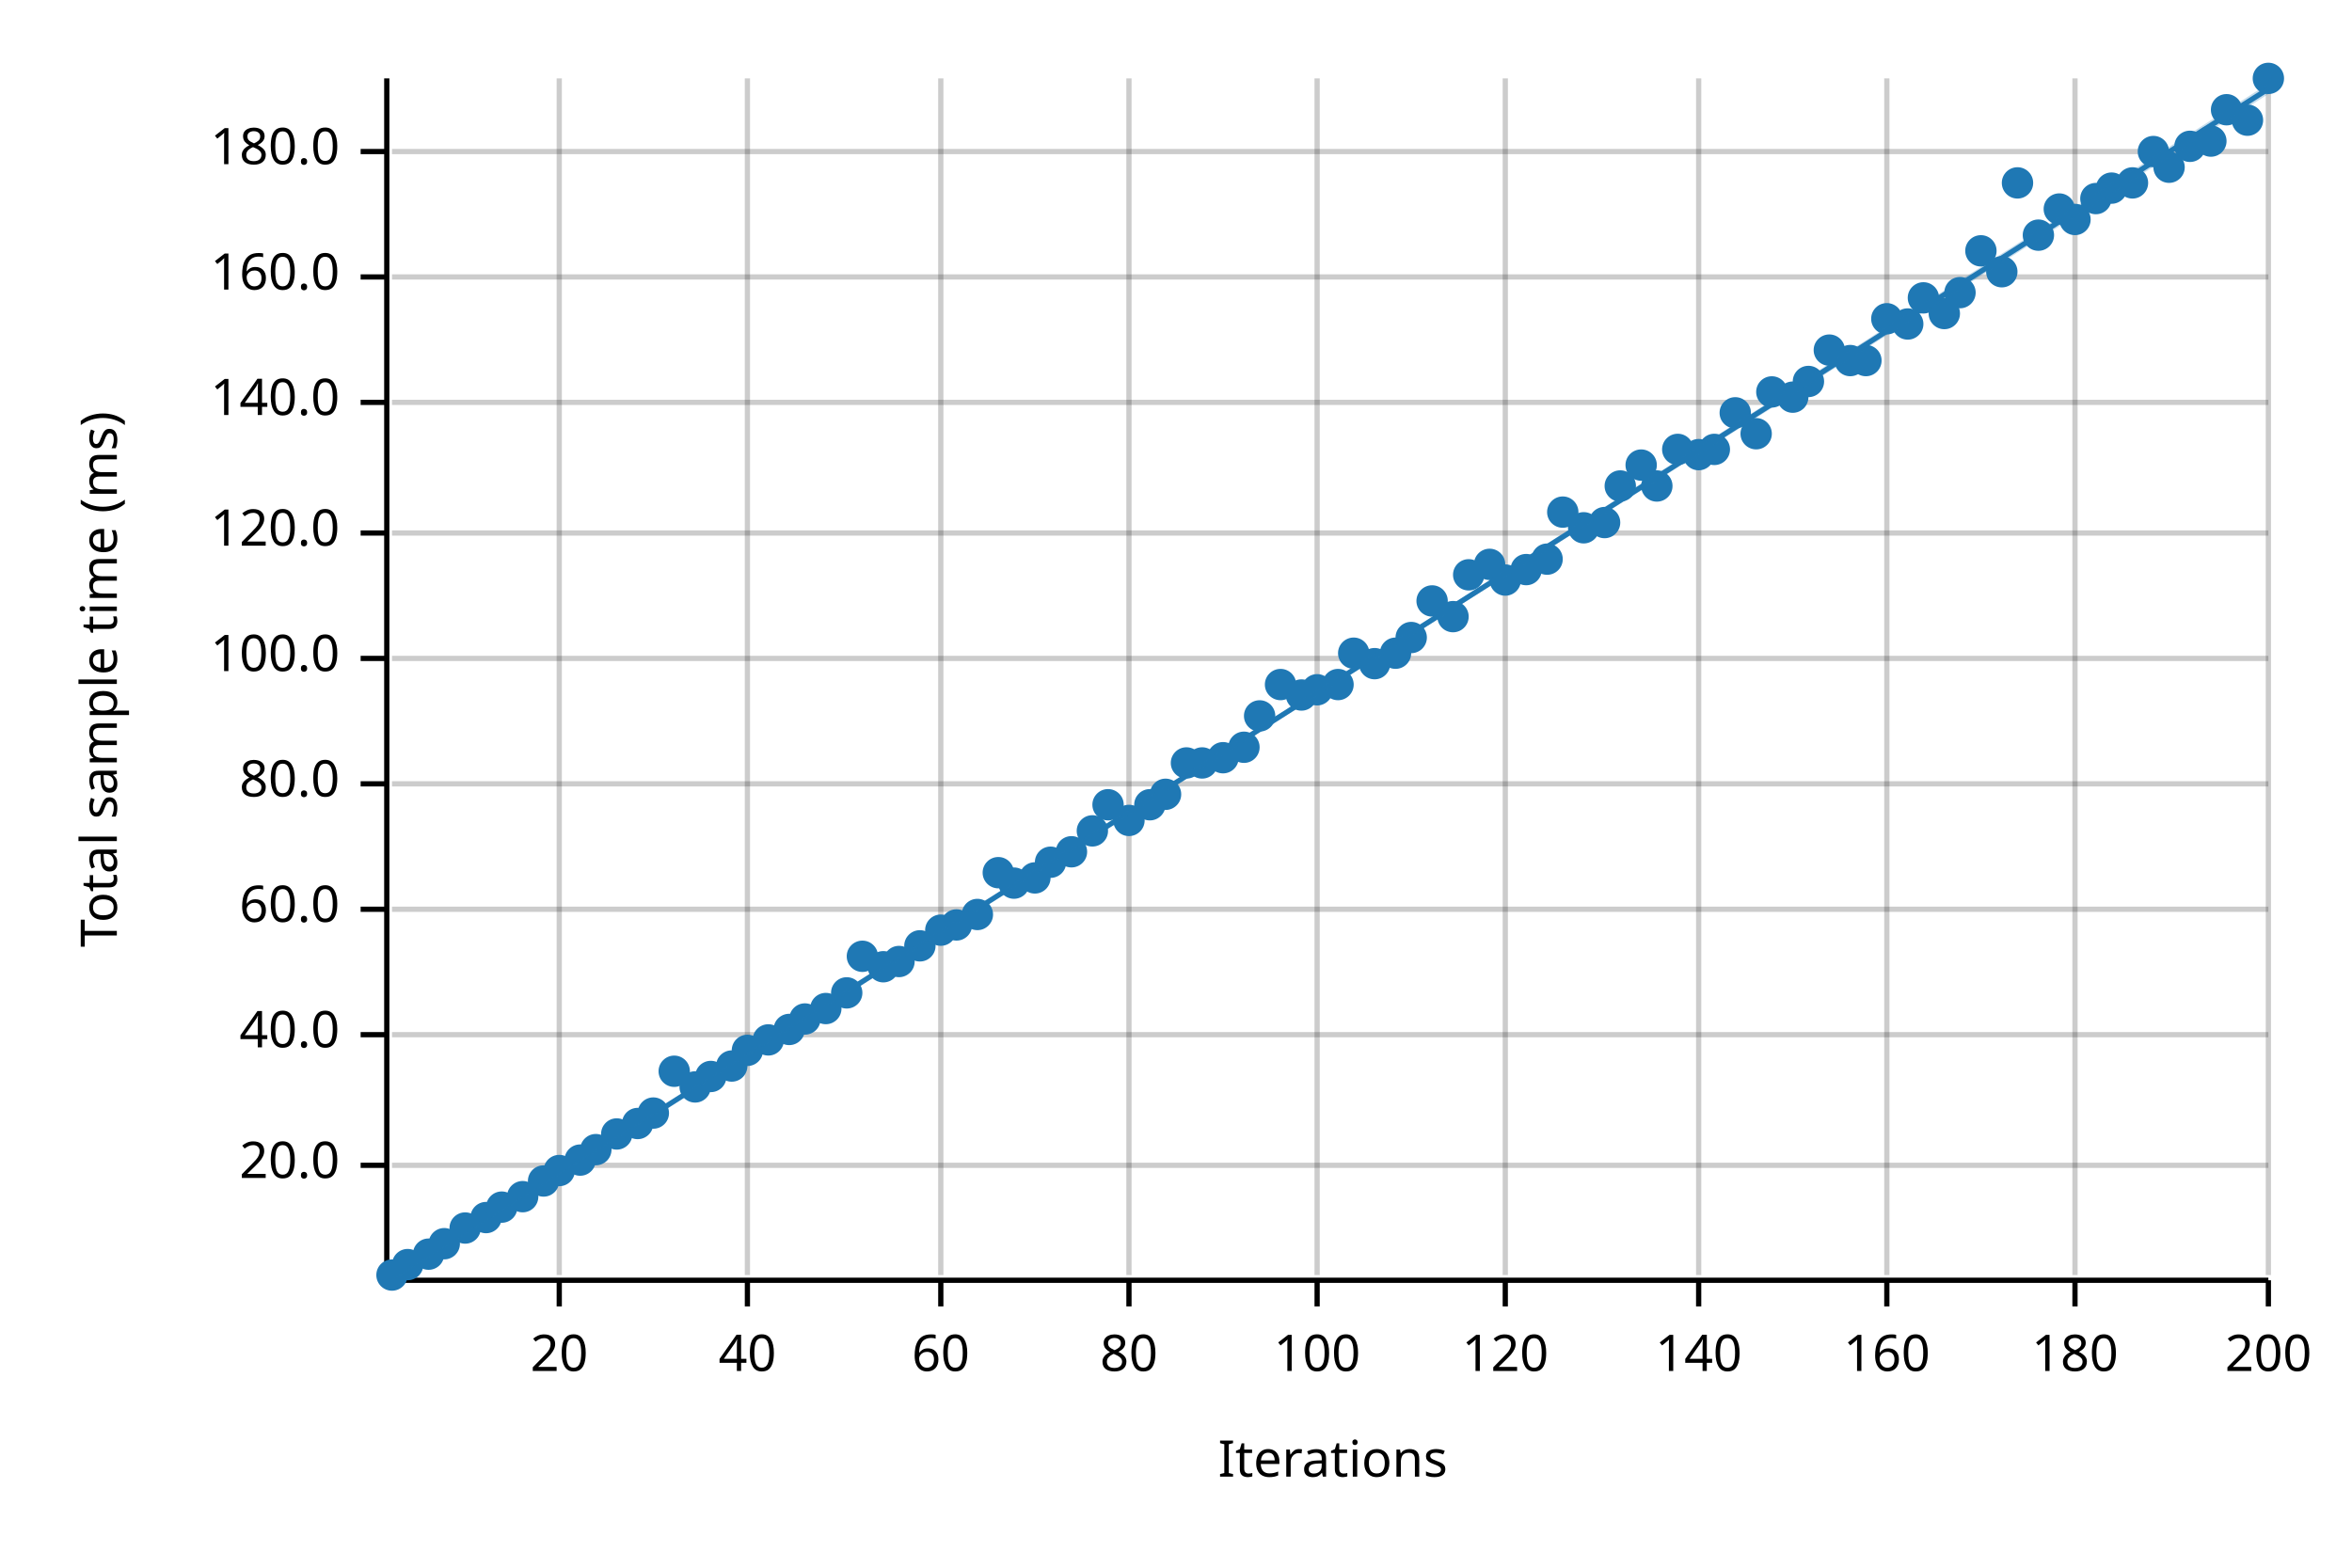
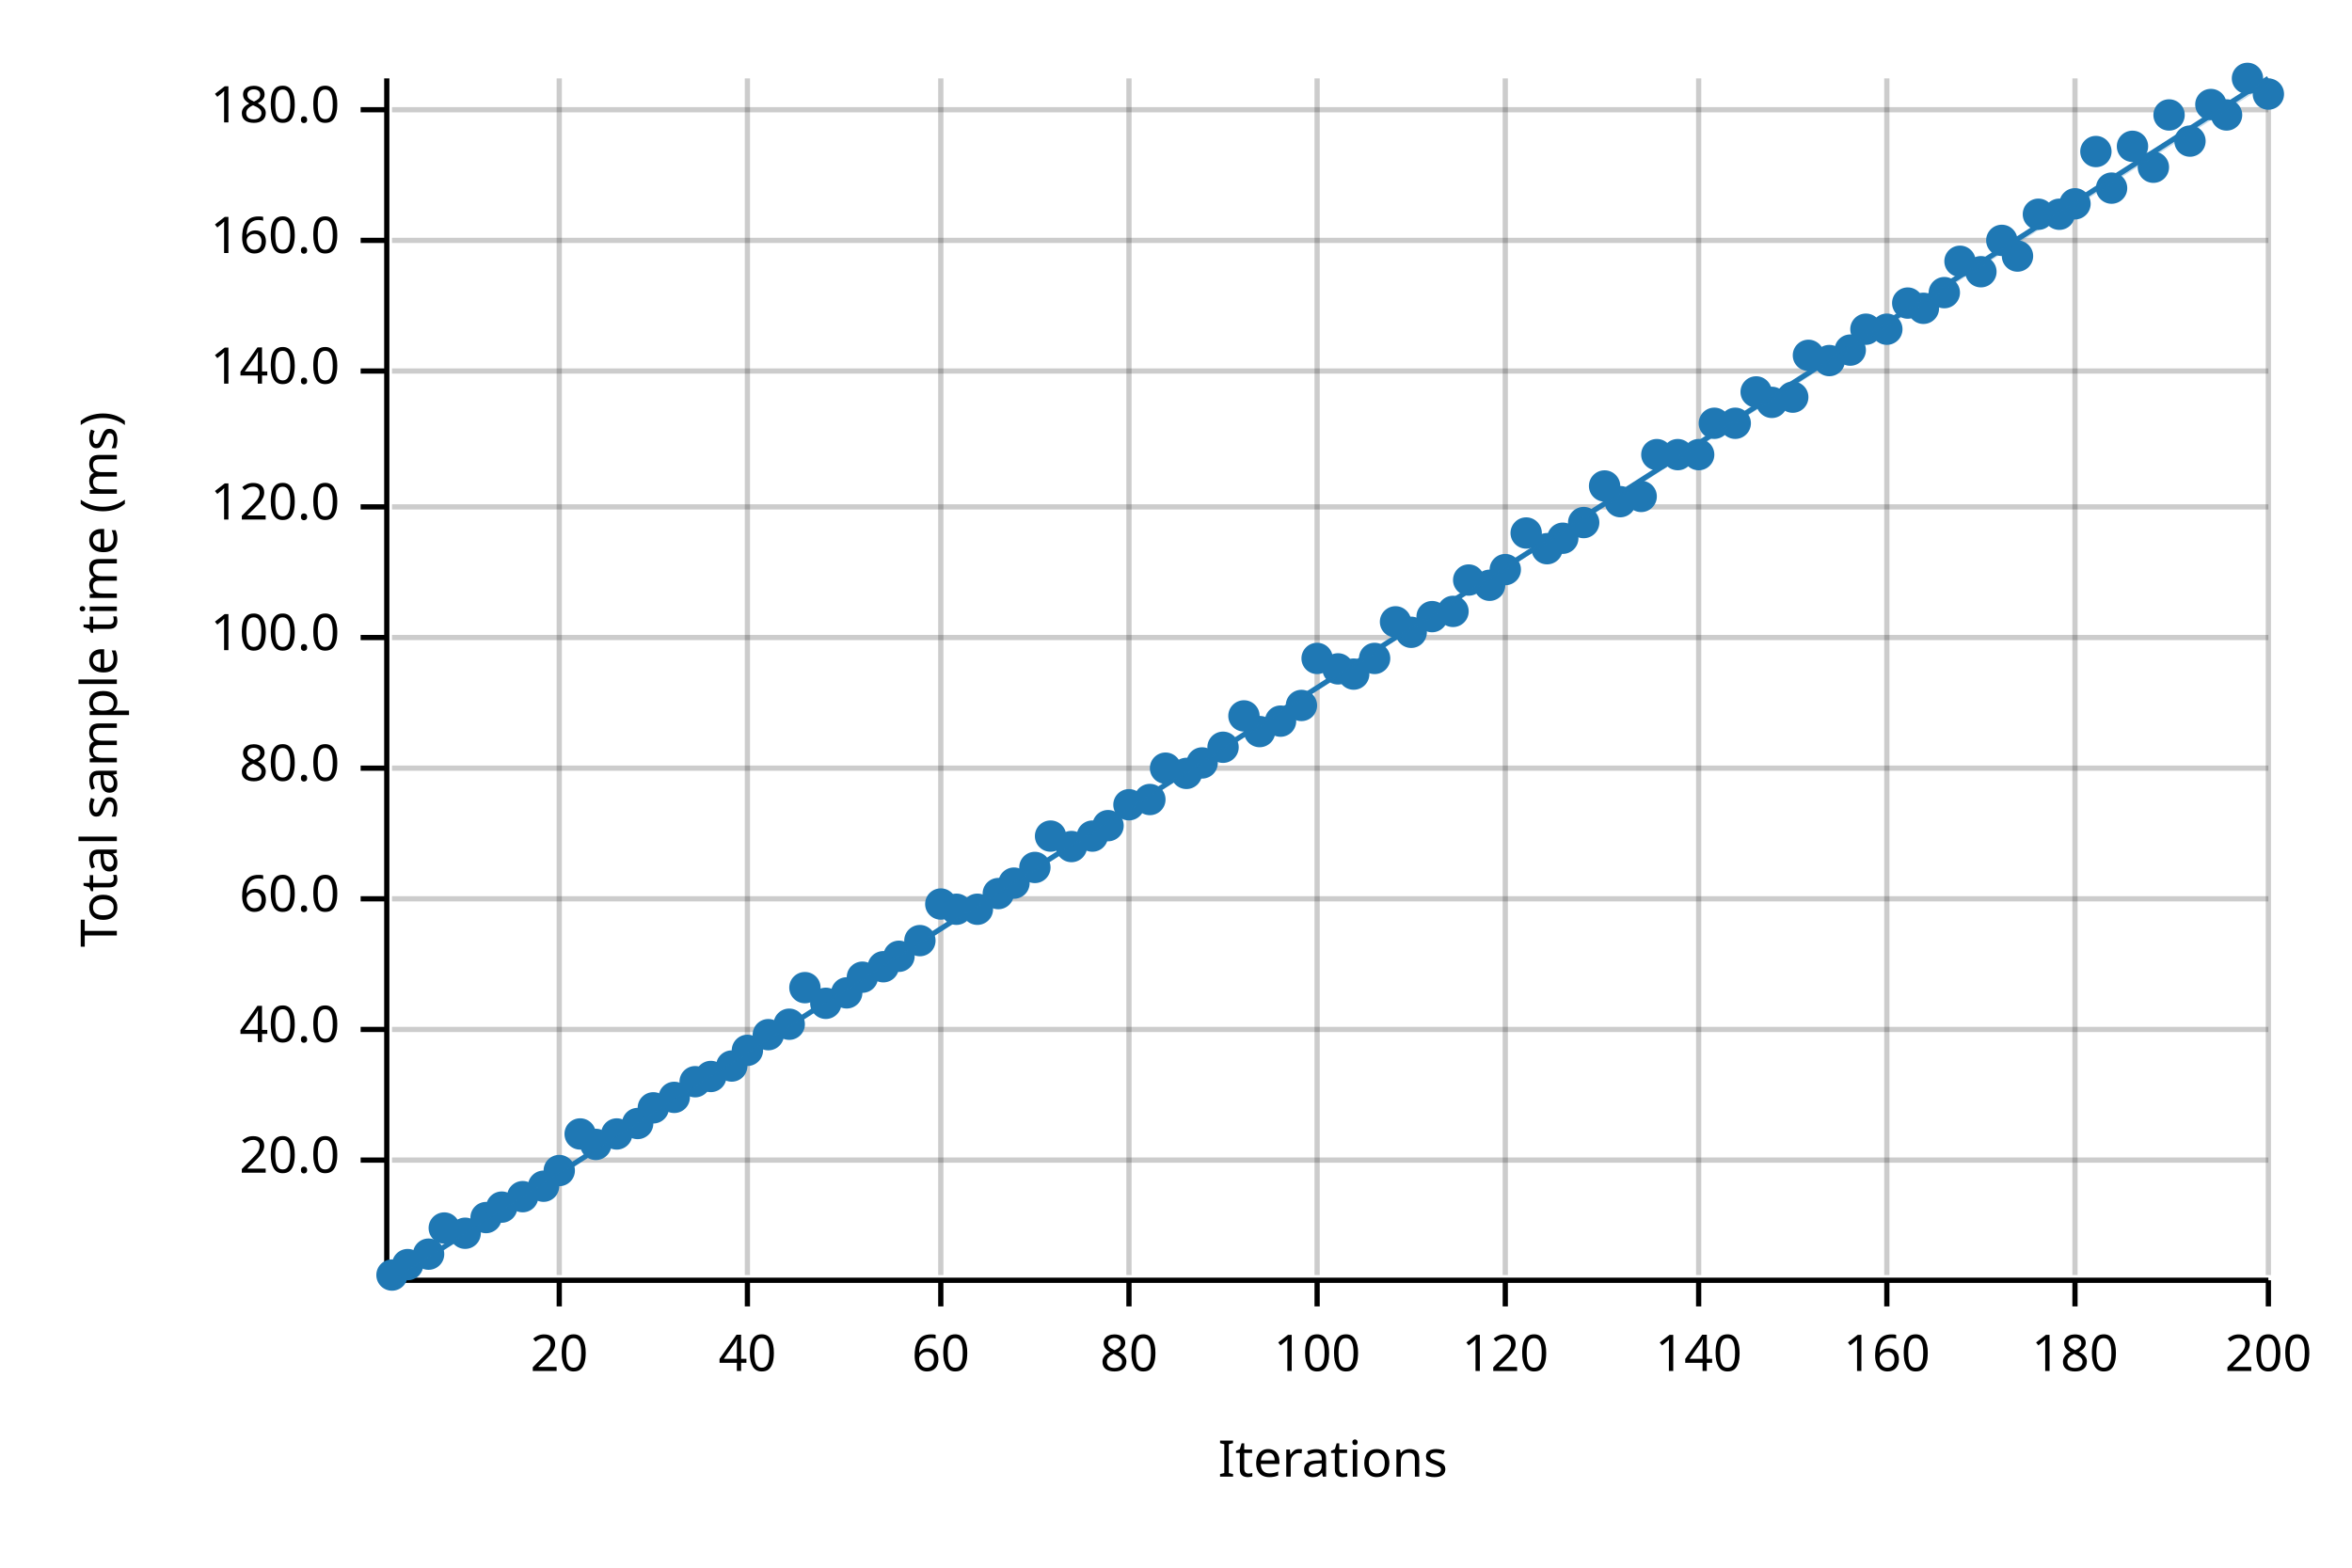
<svg xmlns="http://www.w3.org/2000/svg" width="450" height="300" viewBox="0 0 450 300">
  <text x="15" y="130" dy="0.76em" text-anchor="middle" font-family="sans-serif" font-size="9.677" opacity="1" fill="#000000" transform="rotate(270, 15, 130)">
Total sample time (ms)
</text>
  <text x="255" y="285" dy="-0.5ex" text-anchor="middle" font-family="sans-serif" font-size="9.677" opacity="1" fill="#000000">
Iterations
</text>
  <line opacity="0.2" stroke="#000000" stroke-width="1" x1="107" y1="244" x2="107" y2="15" />
  <line opacity="0.2" stroke="#000000" stroke-width="1" x1="143" y1="244" x2="143" y2="15" />
  <line opacity="0.2" stroke="#000000" stroke-width="1" x1="180" y1="244" x2="180" y2="15" />
  <line opacity="0.2" stroke="#000000" stroke-width="1" x1="216" y1="244" x2="216" y2="15" />
  <line opacity="0.2" stroke="#000000" stroke-width="1" x1="252" y1="244" x2="252" y2="15" />
  <line opacity="0.2" stroke="#000000" stroke-width="1" x1="288" y1="244" x2="288" y2="15" />
  <line opacity="0.2" stroke="#000000" stroke-width="1" x1="325" y1="244" x2="325" y2="15" />
  <line opacity="0.2" stroke="#000000" stroke-width="1" x1="361" y1="244" x2="361" y2="15" />
  <line opacity="0.2" stroke="#000000" stroke-width="1" x1="397" y1="244" x2="397" y2="15" />
  <line opacity="0.2" stroke="#000000" stroke-width="1" x1="434" y1="244" x2="434" y2="15" />
-   <line opacity="0.2" stroke="#000000" stroke-width="1" x1="75" y1="223" x2="434" y2="223" />
-   <line opacity="0.2" stroke="#000000" stroke-width="1" x1="75" y1="198" x2="434" y2="198" />
-   <line opacity="0.2" stroke="#000000" stroke-width="1" x1="75" y1="174" x2="434" y2="174" />
-   <line opacity="0.2" stroke="#000000" stroke-width="1" x1="75" y1="150" x2="434" y2="150" />
-   <line opacity="0.2" stroke="#000000" stroke-width="1" x1="75" y1="126" x2="434" y2="126" />
-   <line opacity="0.2" stroke="#000000" stroke-width="1" x1="75" y1="102" x2="434" y2="102" />
-   <line opacity="0.2" stroke="#000000" stroke-width="1" x1="75" y1="77" x2="434" y2="77" />
-   <line opacity="0.2" stroke="#000000" stroke-width="1" x1="75" y1="53" x2="434" y2="53" />
-   <line opacity="0.2" stroke="#000000" stroke-width="1" x1="75" y1="29" x2="434" y2="29" />
+   <line opacity="0.2" stroke="#000000" stroke-width="1" x1="75" y1="222" x2="434" y2="222" />
+   <line opacity="0.2" stroke="#000000" stroke-width="1" x1="75" y1="197" x2="434" y2="197" />
+   <line opacity="0.2" stroke="#000000" stroke-width="1" x1="75" y1="172" x2="434" y2="172" />
+   <line opacity="0.2" stroke="#000000" stroke-width="1" x1="75" y1="147" x2="434" y2="147" />
+   <line opacity="0.2" stroke="#000000" stroke-width="1" x1="75" y1="122" x2="434" y2="122" />
+   <line opacity="0.2" stroke="#000000" stroke-width="1" x1="75" y1="97" x2="434" y2="97" />
+   <line opacity="0.2" stroke="#000000" stroke-width="1" x1="75" y1="71" x2="434" y2="71" />
+   <line opacity="0.2" stroke="#000000" stroke-width="1" x1="75" y1="46" x2="434" y2="46" />
+   <line opacity="0.2" stroke="#000000" stroke-width="1" x1="75" y1="21" x2="434" y2="21" />
  <polyline fill="none" opacity="1" stroke="#000000" stroke-width="1" points="74,15 74,244 " />
-   <text x="65" y="223" dy="0.5ex" text-anchor="end" font-family="sans-serif" font-size="9.677" opacity="1" fill="#000000">
+   <text x="65" y="222" dy="0.5ex" text-anchor="end" font-family="sans-serif" font-size="9.677" opacity="1" fill="#000000">
20.0
</text>
-   <polyline fill="none" opacity="1" stroke="#000000" stroke-width="1" points="69,223 74,223 " />
-   <text x="65" y="198" dy="0.5ex" text-anchor="end" font-family="sans-serif" font-size="9.677" opacity="1" fill="#000000">
+   <polyline fill="none" opacity="1" stroke="#000000" stroke-width="1" points="69,222 74,222 " />
+   <text x="65" y="197" dy="0.5ex" text-anchor="end" font-family="sans-serif" font-size="9.677" opacity="1" fill="#000000">
40.0
</text>
-   <polyline fill="none" opacity="1" stroke="#000000" stroke-width="1" points="69,198 74,198 " />
-   <text x="65" y="174" dy="0.5ex" text-anchor="end" font-family="sans-serif" font-size="9.677" opacity="1" fill="#000000">
+   <polyline fill="none" opacity="1" stroke="#000000" stroke-width="1" points="69,197 74,197 " />
+   <text x="65" y="172" dy="0.5ex" text-anchor="end" font-family="sans-serif" font-size="9.677" opacity="1" fill="#000000">
60.0
</text>
-   <polyline fill="none" opacity="1" stroke="#000000" stroke-width="1" points="69,174 74,174 " />
-   <text x="65" y="150" dy="0.5ex" text-anchor="end" font-family="sans-serif" font-size="9.677" opacity="1" fill="#000000">
+   <polyline fill="none" opacity="1" stroke="#000000" stroke-width="1" points="69,172 74,172 " />
+   <text x="65" y="147" dy="0.5ex" text-anchor="end" font-family="sans-serif" font-size="9.677" opacity="1" fill="#000000">
80.0
</text>
-   <polyline fill="none" opacity="1" stroke="#000000" stroke-width="1" points="69,150 74,150 " />
-   <text x="65" y="126" dy="0.5ex" text-anchor="end" font-family="sans-serif" font-size="9.677" opacity="1" fill="#000000">
+   <polyline fill="none" opacity="1" stroke="#000000" stroke-width="1" points="69,147 74,147 " />
+   <text x="65" y="122" dy="0.5ex" text-anchor="end" font-family="sans-serif" font-size="9.677" opacity="1" fill="#000000">
100.0
</text>
-   <polyline fill="none" opacity="1" stroke="#000000" stroke-width="1" points="69,126 74,126 " />
-   <text x="65" y="102" dy="0.5ex" text-anchor="end" font-family="sans-serif" font-size="9.677" opacity="1" fill="#000000">
+   <polyline fill="none" opacity="1" stroke="#000000" stroke-width="1" points="69,122 74,122 " />
+   <text x="65" y="97" dy="0.5ex" text-anchor="end" font-family="sans-serif" font-size="9.677" opacity="1" fill="#000000">
120.0
</text>
-   <polyline fill="none" opacity="1" stroke="#000000" stroke-width="1" points="69,102 74,102 " />
-   <text x="65" y="77" dy="0.5ex" text-anchor="end" font-family="sans-serif" font-size="9.677" opacity="1" fill="#000000">
+   <polyline fill="none" opacity="1" stroke="#000000" stroke-width="1" points="69,97 74,97 " />
+   <text x="65" y="71" dy="0.5ex" text-anchor="end" font-family="sans-serif" font-size="9.677" opacity="1" fill="#000000">
140.0
</text>
-   <polyline fill="none" opacity="1" stroke="#000000" stroke-width="1" points="69,77 74,77 " />
-   <text x="65" y="53" dy="0.5ex" text-anchor="end" font-family="sans-serif" font-size="9.677" opacity="1" fill="#000000">
+   <polyline fill="none" opacity="1" stroke="#000000" stroke-width="1" points="69,71 74,71 " />
+   <text x="65" y="46" dy="0.5ex" text-anchor="end" font-family="sans-serif" font-size="9.677" opacity="1" fill="#000000">
160.0
</text>
-   <polyline fill="none" opacity="1" stroke="#000000" stroke-width="1" points="69,53 74,53 " />
-   <text x="65" y="29" dy="0.5ex" text-anchor="end" font-family="sans-serif" font-size="9.677" opacity="1" fill="#000000">
+   <polyline fill="none" opacity="1" stroke="#000000" stroke-width="1" points="69,46 74,46 " />
+   <text x="65" y="21" dy="0.5ex" text-anchor="end" font-family="sans-serif" font-size="9.677" opacity="1" fill="#000000">
180.0
</text>
-   <polyline fill="none" opacity="1" stroke="#000000" stroke-width="1" points="69,29 74,29 " />
+   <polyline fill="none" opacity="1" stroke="#000000" stroke-width="1" points="69,21 74,21 " />
  <polyline fill="none" opacity="1" stroke="#000000" stroke-width="1" points="75,245 434,245 " />
  <text x="107" y="255" dy="0.76em" text-anchor="middle" font-family="sans-serif" font-size="9.677" opacity="1" fill="#000000">
20
</text>
  <polyline fill="none" opacity="1" stroke="#000000" stroke-width="1" points="107,245 107,250 " />
  <text x="143" y="255" dy="0.76em" text-anchor="middle" font-family="sans-serif" font-size="9.677" opacity="1" fill="#000000">
40
</text>
  <polyline fill="none" opacity="1" stroke="#000000" stroke-width="1" points="143,245 143,250 " />
  <text x="180" y="255" dy="0.76em" text-anchor="middle" font-family="sans-serif" font-size="9.677" opacity="1" fill="#000000">
60
</text>
  <polyline fill="none" opacity="1" stroke="#000000" stroke-width="1" points="180,245 180,250 " />
  <text x="216" y="255" dy="0.76em" text-anchor="middle" font-family="sans-serif" font-size="9.677" opacity="1" fill="#000000">
80
</text>
  <polyline fill="none" opacity="1" stroke="#000000" stroke-width="1" points="216,245 216,250 " />
  <text x="252" y="255" dy="0.76em" text-anchor="middle" font-family="sans-serif" font-size="9.677" opacity="1" fill="#000000">
100
</text>
  <polyline fill="none" opacity="1" stroke="#000000" stroke-width="1" points="252,245 252,250 " />
  <text x="288" y="255" dy="0.76em" text-anchor="middle" font-family="sans-serif" font-size="9.677" opacity="1" fill="#000000">
120
</text>
  <polyline fill="none" opacity="1" stroke="#000000" stroke-width="1" points="288,245 288,250 " />
  <text x="325" y="255" dy="0.76em" text-anchor="middle" font-family="sans-serif" font-size="9.677" opacity="1" fill="#000000">
140
</text>
  <polyline fill="none" opacity="1" stroke="#000000" stroke-width="1" points="325,245 325,250 " />
  <text x="361" y="255" dy="0.76em" text-anchor="middle" font-family="sans-serif" font-size="9.677" opacity="1" fill="#000000">
160
</text>
  <polyline fill="none" opacity="1" stroke="#000000" stroke-width="1" points="361,245 361,250 " />
  <text x="397" y="255" dy="0.76em" text-anchor="middle" font-family="sans-serif" font-size="9.677" opacity="1" fill="#000000">
180
</text>
  <polyline fill="none" opacity="1" stroke="#000000" stroke-width="1" points="397,245 397,250 " />
  <text x="434" y="255" dy="0.76em" text-anchor="middle" font-family="sans-serif" font-size="9.677" opacity="1" fill="#000000">
200
</text>
  <polyline fill="none" opacity="1" stroke="#000000" stroke-width="1" points="434,245 434,250 " />
  <circle cx="75" cy="244" r="3" opacity="1" fill="#1F78B4" stroke="none" stroke-width="1" />
  <circle cx="78" cy="242" r="3" opacity="1" fill="#1F78B4" stroke="none" stroke-width="1" />
  <circle cx="82" cy="240" r="3" opacity="1" fill="#1F78B4" stroke="none" stroke-width="1" />
-   <circle cx="85" cy="238" r="3" opacity="1" fill="#1F78B4" stroke="none" stroke-width="1" />
-   <circle cx="89" cy="235" r="3" opacity="1" fill="#1F78B4" stroke="none" stroke-width="1" />
+   <circle cx="85" cy="235" r="3" opacity="1" fill="#1F78B4" stroke="none" stroke-width="1" />
+   <circle cx="89" cy="236" r="3" opacity="1" fill="#1F78B4" stroke="none" stroke-width="1" />
  <circle cx="93" cy="233" r="3" opacity="1" fill="#1F78B4" stroke="none" stroke-width="1" />
  <circle cx="96" cy="231" r="3" opacity="1" fill="#1F78B4" stroke="none" stroke-width="1" />
  <circle cx="100" cy="229" r="3" opacity="1" fill="#1F78B4" stroke="none" stroke-width="1" />
-   <circle cx="104" cy="226" r="3" opacity="1" fill="#1F78B4" stroke="none" stroke-width="1" />
+   <circle cx="104" cy="227" r="3" opacity="1" fill="#1F78B4" stroke="none" stroke-width="1" />
  <circle cx="107" cy="224" r="3" opacity="1" fill="#1F78B4" stroke="none" stroke-width="1" />
-   <circle cx="111" cy="222" r="3" opacity="1" fill="#1F78B4" stroke="none" stroke-width="1" />
-   <circle cx="114" cy="220" r="3" opacity="1" fill="#1F78B4" stroke="none" stroke-width="1" />
+   <circle cx="111" cy="217" r="3" opacity="1" fill="#1F78B4" stroke="none" stroke-width="1" />
+   <circle cx="114" cy="219" r="3" opacity="1" fill="#1F78B4" stroke="none" stroke-width="1" />
  <circle cx="118" cy="217" r="3" opacity="1" fill="#1F78B4" stroke="none" stroke-width="1" />
  <circle cx="122" cy="215" r="3" opacity="1" fill="#1F78B4" stroke="none" stroke-width="1" />
-   <circle cx="125" cy="213" r="3" opacity="1" fill="#1F78B4" stroke="none" stroke-width="1" />
-   <circle cx="129" cy="205" r="3" opacity="1" fill="#1F78B4" stroke="none" stroke-width="1" />
-   <circle cx="133" cy="208" r="3" opacity="1" fill="#1F78B4" stroke="none" stroke-width="1" />
+   <circle cx="125" cy="212" r="3" opacity="1" fill="#1F78B4" stroke="none" stroke-width="1" />
+   <circle cx="129" cy="210" r="3" opacity="1" fill="#1F78B4" stroke="none" stroke-width="1" />
+   <circle cx="133" cy="207" r="3" opacity="1" fill="#1F78B4" stroke="none" stroke-width="1" />
  <circle cx="136" cy="206" r="3" opacity="1" fill="#1F78B4" stroke="none" stroke-width="1" />
  <circle cx="140" cy="204" r="3" opacity="1" fill="#1F78B4" stroke="none" stroke-width="1" />
  <circle cx="143" cy="201" r="3" opacity="1" fill="#1F78B4" stroke="none" stroke-width="1" />
-   <circle cx="147" cy="199" r="3" opacity="1" fill="#1F78B4" stroke="none" stroke-width="1" />
-   <circle cx="151" cy="197" r="3" opacity="1" fill="#1F78B4" stroke="none" stroke-width="1" />
-   <circle cx="154" cy="195" r="3" opacity="1" fill="#1F78B4" stroke="none" stroke-width="1" />
-   <circle cx="158" cy="193" r="3" opacity="1" fill="#1F78B4" stroke="none" stroke-width="1" />
+   <circle cx="147" cy="198" r="3" opacity="1" fill="#1F78B4" stroke="none" stroke-width="1" />
+   <circle cx="151" cy="196" r="3" opacity="1" fill="#1F78B4" stroke="none" stroke-width="1" />
+   <circle cx="154" cy="189" r="3" opacity="1" fill="#1F78B4" stroke="none" stroke-width="1" />
+   <circle cx="158" cy="192" r="3" opacity="1" fill="#1F78B4" stroke="none" stroke-width="1" />
  <circle cx="162" cy="190" r="3" opacity="1" fill="#1F78B4" stroke="none" stroke-width="1" />
-   <circle cx="165" cy="183" r="3" opacity="1" fill="#1F78B4" stroke="none" stroke-width="1" />
+   <circle cx="165" cy="187" r="3" opacity="1" fill="#1F78B4" stroke="none" stroke-width="1" />
  <circle cx="169" cy="185" r="3" opacity="1" fill="#1F78B4" stroke="none" stroke-width="1" />
-   <circle cx="172" cy="184" r="3" opacity="1" fill="#1F78B4" stroke="none" stroke-width="1" />
-   <circle cx="176" cy="181" r="3" opacity="1" fill="#1F78B4" stroke="none" stroke-width="1" />
-   <circle cx="180" cy="178" r="3" opacity="1" fill="#1F78B4" stroke="none" stroke-width="1" />
-   <circle cx="183" cy="177" r="3" opacity="1" fill="#1F78B4" stroke="none" stroke-width="1" />
-   <circle cx="187" cy="175" r="3" opacity="1" fill="#1F78B4" stroke="none" stroke-width="1" />
-   <circle cx="191" cy="167" r="3" opacity="1" fill="#1F78B4" stroke="none" stroke-width="1" />
+   <circle cx="172" cy="183" r="3" opacity="1" fill="#1F78B4" stroke="none" stroke-width="1" />
+   <circle cx="176" cy="180" r="3" opacity="1" fill="#1F78B4" stroke="none" stroke-width="1" />
+   <circle cx="180" cy="173" r="3" opacity="1" fill="#1F78B4" stroke="none" stroke-width="1" />
+   <circle cx="183" cy="174" r="3" opacity="1" fill="#1F78B4" stroke="none" stroke-width="1" />
+   <circle cx="187" cy="174" r="3" opacity="1" fill="#1F78B4" stroke="none" stroke-width="1" />
+   <circle cx="191" cy="171" r="3" opacity="1" fill="#1F78B4" stroke="none" stroke-width="1" />
  <circle cx="194" cy="169" r="3" opacity="1" fill="#1F78B4" stroke="none" stroke-width="1" />
-   <circle cx="198" cy="168" r="3" opacity="1" fill="#1F78B4" stroke="none" stroke-width="1" />
-   <circle cx="201" cy="165" r="3" opacity="1" fill="#1F78B4" stroke="none" stroke-width="1" />
-   <circle cx="205" cy="163" r="3" opacity="1" fill="#1F78B4" stroke="none" stroke-width="1" />
-   <circle cx="209" cy="159" r="3" opacity="1" fill="#1F78B4" stroke="none" stroke-width="1" />
-   <circle cx="212" cy="154" r="3" opacity="1" fill="#1F78B4" stroke="none" stroke-width="1" />
-   <circle cx="216" cy="157" r="3" opacity="1" fill="#1F78B4" stroke="none" stroke-width="1" />
-   <circle cx="220" cy="154" r="3" opacity="1" fill="#1F78B4" stroke="none" stroke-width="1" />
-   <circle cx="223" cy="152" r="3" opacity="1" fill="#1F78B4" stroke="none" stroke-width="1" />
-   <circle cx="227" cy="146" r="3" opacity="1" fill="#1F78B4" stroke="none" stroke-width="1" />
+   <circle cx="198" cy="166" r="3" opacity="1" fill="#1F78B4" stroke="none" stroke-width="1" />
+   <circle cx="201" cy="160" r="3" opacity="1" fill="#1F78B4" stroke="none" stroke-width="1" />
+   <circle cx="205" cy="162" r="3" opacity="1" fill="#1F78B4" stroke="none" stroke-width="1" />
+   <circle cx="209" cy="160" r="3" opacity="1" fill="#1F78B4" stroke="none" stroke-width="1" />
+   <circle cx="212" cy="158" r="3" opacity="1" fill="#1F78B4" stroke="none" stroke-width="1" />
+   <circle cx="216" cy="154" r="3" opacity="1" fill="#1F78B4" stroke="none" stroke-width="1" />
+   <circle cx="220" cy="153" r="3" opacity="1" fill="#1F78B4" stroke="none" stroke-width="1" />
+   <circle cx="223" cy="147" r="3" opacity="1" fill="#1F78B4" stroke="none" stroke-width="1" />
+   <circle cx="227" cy="148" r="3" opacity="1" fill="#1F78B4" stroke="none" stroke-width="1" />
  <circle cx="230" cy="146" r="3" opacity="1" fill="#1F78B4" stroke="none" stroke-width="1" />
-   <circle cx="234" cy="145" r="3" opacity="1" fill="#1F78B4" stroke="none" stroke-width="1" />
-   <circle cx="238" cy="143" r="3" opacity="1" fill="#1F78B4" stroke="none" stroke-width="1" />
-   <circle cx="241" cy="137" r="3" opacity="1" fill="#1F78B4" stroke="none" stroke-width="1" />
-   <circle cx="245" cy="131" r="3" opacity="1" fill="#1F78B4" stroke="none" stroke-width="1" />
-   <circle cx="249" cy="133" r="3" opacity="1" fill="#1F78B4" stroke="none" stroke-width="1" />
-   <circle cx="252" cy="132" r="3" opacity="1" fill="#1F78B4" stroke="none" stroke-width="1" />
-   <circle cx="256" cy="131" r="3" opacity="1" fill="#1F78B4" stroke="none" stroke-width="1" />
-   <circle cx="259" cy="125" r="3" opacity="1" fill="#1F78B4" stroke="none" stroke-width="1" />
-   <circle cx="263" cy="127" r="3" opacity="1" fill="#1F78B4" stroke="none" stroke-width="1" />
-   <circle cx="267" cy="125" r="3" opacity="1" fill="#1F78B4" stroke="none" stroke-width="1" />
-   <circle cx="270" cy="122" r="3" opacity="1" fill="#1F78B4" stroke="none" stroke-width="1" />
-   <circle cx="274" cy="115" r="3" opacity="1" fill="#1F78B4" stroke="none" stroke-width="1" />
-   <circle cx="278" cy="118" r="3" opacity="1" fill="#1F78B4" stroke="none" stroke-width="1" />
-   <circle cx="281" cy="110" r="3" opacity="1" fill="#1F78B4" stroke="none" stroke-width="1" />
-   <circle cx="285" cy="108" r="3" opacity="1" fill="#1F78B4" stroke="none" stroke-width="1" />
-   <circle cx="288" cy="111" r="3" opacity="1" fill="#1F78B4" stroke="none" stroke-width="1" />
-   <circle cx="292" cy="109" r="3" opacity="1" fill="#1F78B4" stroke="none" stroke-width="1" />
-   <circle cx="296" cy="107" r="3" opacity="1" fill="#1F78B4" stroke="none" stroke-width="1" />
-   <circle cx="299" cy="98" r="3" opacity="1" fill="#1F78B4" stroke="none" stroke-width="1" />
-   <circle cx="303" cy="101" r="3" opacity="1" fill="#1F78B4" stroke="none" stroke-width="1" />
-   <circle cx="307" cy="100" r="3" opacity="1" fill="#1F78B4" stroke="none" stroke-width="1" />
-   <circle cx="310" cy="93" r="3" opacity="1" fill="#1F78B4" stroke="none" stroke-width="1" />
-   <circle cx="314" cy="89" r="3" opacity="1" fill="#1F78B4" stroke="none" stroke-width="1" />
-   <circle cx="317" cy="93" r="3" opacity="1" fill="#1F78B4" stroke="none" stroke-width="1" />
-   <circle cx="321" cy="86" r="3" opacity="1" fill="#1F78B4" stroke="none" stroke-width="1" />
+   <circle cx="234" cy="143" r="3" opacity="1" fill="#1F78B4" stroke="none" stroke-width="1" />
+   <circle cx="238" cy="137" r="3" opacity="1" fill="#1F78B4" stroke="none" stroke-width="1" />
+   <circle cx="241" cy="140" r="3" opacity="1" fill="#1F78B4" stroke="none" stroke-width="1" />
+   <circle cx="245" cy="138" r="3" opacity="1" fill="#1F78B4" stroke="none" stroke-width="1" />
+   <circle cx="249" cy="135" r="3" opacity="1" fill="#1F78B4" stroke="none" stroke-width="1" />
+   <circle cx="252" cy="126" r="3" opacity="1" fill="#1F78B4" stroke="none" stroke-width="1" />
+   <circle cx="256" cy="128" r="3" opacity="1" fill="#1F78B4" stroke="none" stroke-width="1" />
+   <circle cx="259" cy="129" r="3" opacity="1" fill="#1F78B4" stroke="none" stroke-width="1" />
+   <circle cx="263" cy="126" r="3" opacity="1" fill="#1F78B4" stroke="none" stroke-width="1" />
+   <circle cx="267" cy="119" r="3" opacity="1" fill="#1F78B4" stroke="none" stroke-width="1" />
+   <circle cx="270" cy="121" r="3" opacity="1" fill="#1F78B4" stroke="none" stroke-width="1" />
+   <circle cx="274" cy="118" r="3" opacity="1" fill="#1F78B4" stroke="none" stroke-width="1" />
+   <circle cx="278" cy="117" r="3" opacity="1" fill="#1F78B4" stroke="none" stroke-width="1" />
+   <circle cx="281" cy="111" r="3" opacity="1" fill="#1F78B4" stroke="none" stroke-width="1" />
+   <circle cx="285" cy="112" r="3" opacity="1" fill="#1F78B4" stroke="none" stroke-width="1" />
+   <circle cx="288" cy="109" r="3" opacity="1" fill="#1F78B4" stroke="none" stroke-width="1" />
+   <circle cx="292" cy="102" r="3" opacity="1" fill="#1F78B4" stroke="none" stroke-width="1" />
+   <circle cx="296" cy="105" r="3" opacity="1" fill="#1F78B4" stroke="none" stroke-width="1" />
+   <circle cx="299" cy="103" r="3" opacity="1" fill="#1F78B4" stroke="none" stroke-width="1" />
+   <circle cx="303" cy="100" r="3" opacity="1" fill="#1F78B4" stroke="none" stroke-width="1" />
+   <circle cx="307" cy="93" r="3" opacity="1" fill="#1F78B4" stroke="none" stroke-width="1" />
+   <circle cx="310" cy="96" r="3" opacity="1" fill="#1F78B4" stroke="none" stroke-width="1" />
+   <circle cx="314" cy="95" r="3" opacity="1" fill="#1F78B4" stroke="none" stroke-width="1" />
+   <circle cx="317" cy="87" r="3" opacity="1" fill="#1F78B4" stroke="none" stroke-width="1" />
+   <circle cx="321" cy="87" r="3" opacity="1" fill="#1F78B4" stroke="none" stroke-width="1" />
  <circle cx="325" cy="87" r="3" opacity="1" fill="#1F78B4" stroke="none" stroke-width="1" />
-   <circle cx="328" cy="86" r="3" opacity="1" fill="#1F78B4" stroke="none" stroke-width="1" />
-   <circle cx="332" cy="79" r="3" opacity="1" fill="#1F78B4" stroke="none" stroke-width="1" />
-   <circle cx="336" cy="83" r="3" opacity="1" fill="#1F78B4" stroke="none" stroke-width="1" />
-   <circle cx="339" cy="75" r="3" opacity="1" fill="#1F78B4" stroke="none" stroke-width="1" />
+   <circle cx="328" cy="81" r="3" opacity="1" fill="#1F78B4" stroke="none" stroke-width="1" />
+   <circle cx="332" cy="81" r="3" opacity="1" fill="#1F78B4" stroke="none" stroke-width="1" />
+   <circle cx="336" cy="75" r="3" opacity="1" fill="#1F78B4" stroke="none" stroke-width="1" />
+   <circle cx="339" cy="77" r="3" opacity="1" fill="#1F78B4" stroke="none" stroke-width="1" />
  <circle cx="343" cy="76" r="3" opacity="1" fill="#1F78B4" stroke="none" stroke-width="1" />
-   <circle cx="346" cy="73" r="3" opacity="1" fill="#1F78B4" stroke="none" stroke-width="1" />
-   <circle cx="350" cy="67" r="3" opacity="1" fill="#1F78B4" stroke="none" stroke-width="1" />
-   <circle cx="354" cy="69" r="3" opacity="1" fill="#1F78B4" stroke="none" stroke-width="1" />
-   <circle cx="357" cy="69" r="3" opacity="1" fill="#1F78B4" stroke="none" stroke-width="1" />
-   <circle cx="361" cy="61" r="3" opacity="1" fill="#1F78B4" stroke="none" stroke-width="1" />
-   <circle cx="365" cy="62" r="3" opacity="1" fill="#1F78B4" stroke="none" stroke-width="1" />
-   <circle cx="368" cy="57" r="3" opacity="1" fill="#1F78B4" stroke="none" stroke-width="1" />
-   <circle cx="372" cy="60" r="3" opacity="1" fill="#1F78B4" stroke="none" stroke-width="1" />
-   <circle cx="375" cy="56" r="3" opacity="1" fill="#1F78B4" stroke="none" stroke-width="1" />
-   <circle cx="379" cy="48" r="3" opacity="1" fill="#1F78B4" stroke="none" stroke-width="1" />
-   <circle cx="383" cy="52" r="3" opacity="1" fill="#1F78B4" stroke="none" stroke-width="1" />
-   <circle cx="386" cy="35" r="3" opacity="1" fill="#1F78B4" stroke="none" stroke-width="1" />
-   <circle cx="390" cy="45" r="3" opacity="1" fill="#1F78B4" stroke="none" stroke-width="1" />
-   <circle cx="394" cy="40" r="3" opacity="1" fill="#1F78B4" stroke="none" stroke-width="1" />
-   <circle cx="397" cy="42" r="3" opacity="1" fill="#1F78B4" stroke="none" stroke-width="1" />
-   <circle cx="401" cy="38" r="3" opacity="1" fill="#1F78B4" stroke="none" stroke-width="1" />
+   <circle cx="346" cy="68" r="3" opacity="1" fill="#1F78B4" stroke="none" stroke-width="1" />
+   <circle cx="350" cy="69" r="3" opacity="1" fill="#1F78B4" stroke="none" stroke-width="1" />
+   <circle cx="354" cy="67" r="3" opacity="1" fill="#1F78B4" stroke="none" stroke-width="1" />
+   <circle cx="357" cy="63" r="3" opacity="1" fill="#1F78B4" stroke="none" stroke-width="1" />
+   <circle cx="361" cy="63" r="3" opacity="1" fill="#1F78B4" stroke="none" stroke-width="1" />
+   <circle cx="365" cy="58" r="3" opacity="1" fill="#1F78B4" stroke="none" stroke-width="1" />
+   <circle cx="368" cy="59" r="3" opacity="1" fill="#1F78B4" stroke="none" stroke-width="1" />
+   <circle cx="372" cy="56" r="3" opacity="1" fill="#1F78B4" stroke="none" stroke-width="1" />
+   <circle cx="375" cy="50" r="3" opacity="1" fill="#1F78B4" stroke="none" stroke-width="1" />
+   <circle cx="379" cy="52" r="3" opacity="1" fill="#1F78B4" stroke="none" stroke-width="1" />
+   <circle cx="383" cy="46" r="3" opacity="1" fill="#1F78B4" stroke="none" stroke-width="1" />
+   <circle cx="386" cy="49" r="3" opacity="1" fill="#1F78B4" stroke="none" stroke-width="1" />
+   <circle cx="390" cy="41" r="3" opacity="1" fill="#1F78B4" stroke="none" stroke-width="1" />
+   <circle cx="394" cy="41" r="3" opacity="1" fill="#1F78B4" stroke="none" stroke-width="1" />
+   <circle cx="397" cy="39" r="3" opacity="1" fill="#1F78B4" stroke="none" stroke-width="1" />
+   <circle cx="401" cy="29" r="3" opacity="1" fill="#1F78B4" stroke="none" stroke-width="1" />
  <circle cx="404" cy="36" r="3" opacity="1" fill="#1F78B4" stroke="none" stroke-width="1" />
-   <circle cx="408" cy="35" r="3" opacity="1" fill="#1F78B4" stroke="none" stroke-width="1" />
-   <circle cx="412" cy="29" r="3" opacity="1" fill="#1F78B4" stroke="none" stroke-width="1" />
-   <circle cx="415" cy="32" r="3" opacity="1" fill="#1F78B4" stroke="none" stroke-width="1" />
-   <circle cx="419" cy="28" r="3" opacity="1" fill="#1F78B4" stroke="none" stroke-width="1" />
-   <circle cx="423" cy="27" r="3" opacity="1" fill="#1F78B4" stroke="none" stroke-width="1" />
-   <circle cx="426" cy="21" r="3" opacity="1" fill="#1F78B4" stroke="none" stroke-width="1" />
-   <circle cx="430" cy="23" r="3" opacity="1" fill="#1F78B4" stroke="none" stroke-width="1" />
-   <circle cx="434" cy="15" r="3" opacity="1" fill="#1F78B4" stroke="none" stroke-width="1" />
-   <polyline fill="none" opacity="1" stroke="#1F78B4" stroke-width="1" points="75,245 434,17 " />
-   <polygon opacity="0.25" fill="#1F78B4" points="75,245 434,18 434,16 " />
+   <circle cx="408" cy="28" r="3" opacity="1" fill="#1F78B4" stroke="none" stroke-width="1" />
+   <circle cx="412" cy="32" r="3" opacity="1" fill="#1F78B4" stroke="none" stroke-width="1" />
+   <circle cx="415" cy="22" r="3" opacity="1" fill="#1F78B4" stroke="none" stroke-width="1" />
+   <circle cx="419" cy="27" r="3" opacity="1" fill="#1F78B4" stroke="none" stroke-width="1" />
+   <circle cx="423" cy="20" r="3" opacity="1" fill="#1F78B4" stroke="none" stroke-width="1" />
+   <circle cx="426" cy="22" r="3" opacity="1" fill="#1F78B4" stroke="none" stroke-width="1" />
+   <circle cx="430" cy="15" r="3" opacity="1" fill="#1F78B4" stroke="none" stroke-width="1" />
+   <circle cx="434" cy="18" r="3" opacity="1" fill="#1F78B4" stroke="none" stroke-width="1" />
+   <polyline fill="none" opacity="1" stroke="#1F78B4" stroke-width="1" points="75,245 434,15 " />
+   <polygon opacity="0.25" fill="#1F78B4" points="75,245 434,16 434,15 " />
</svg>
